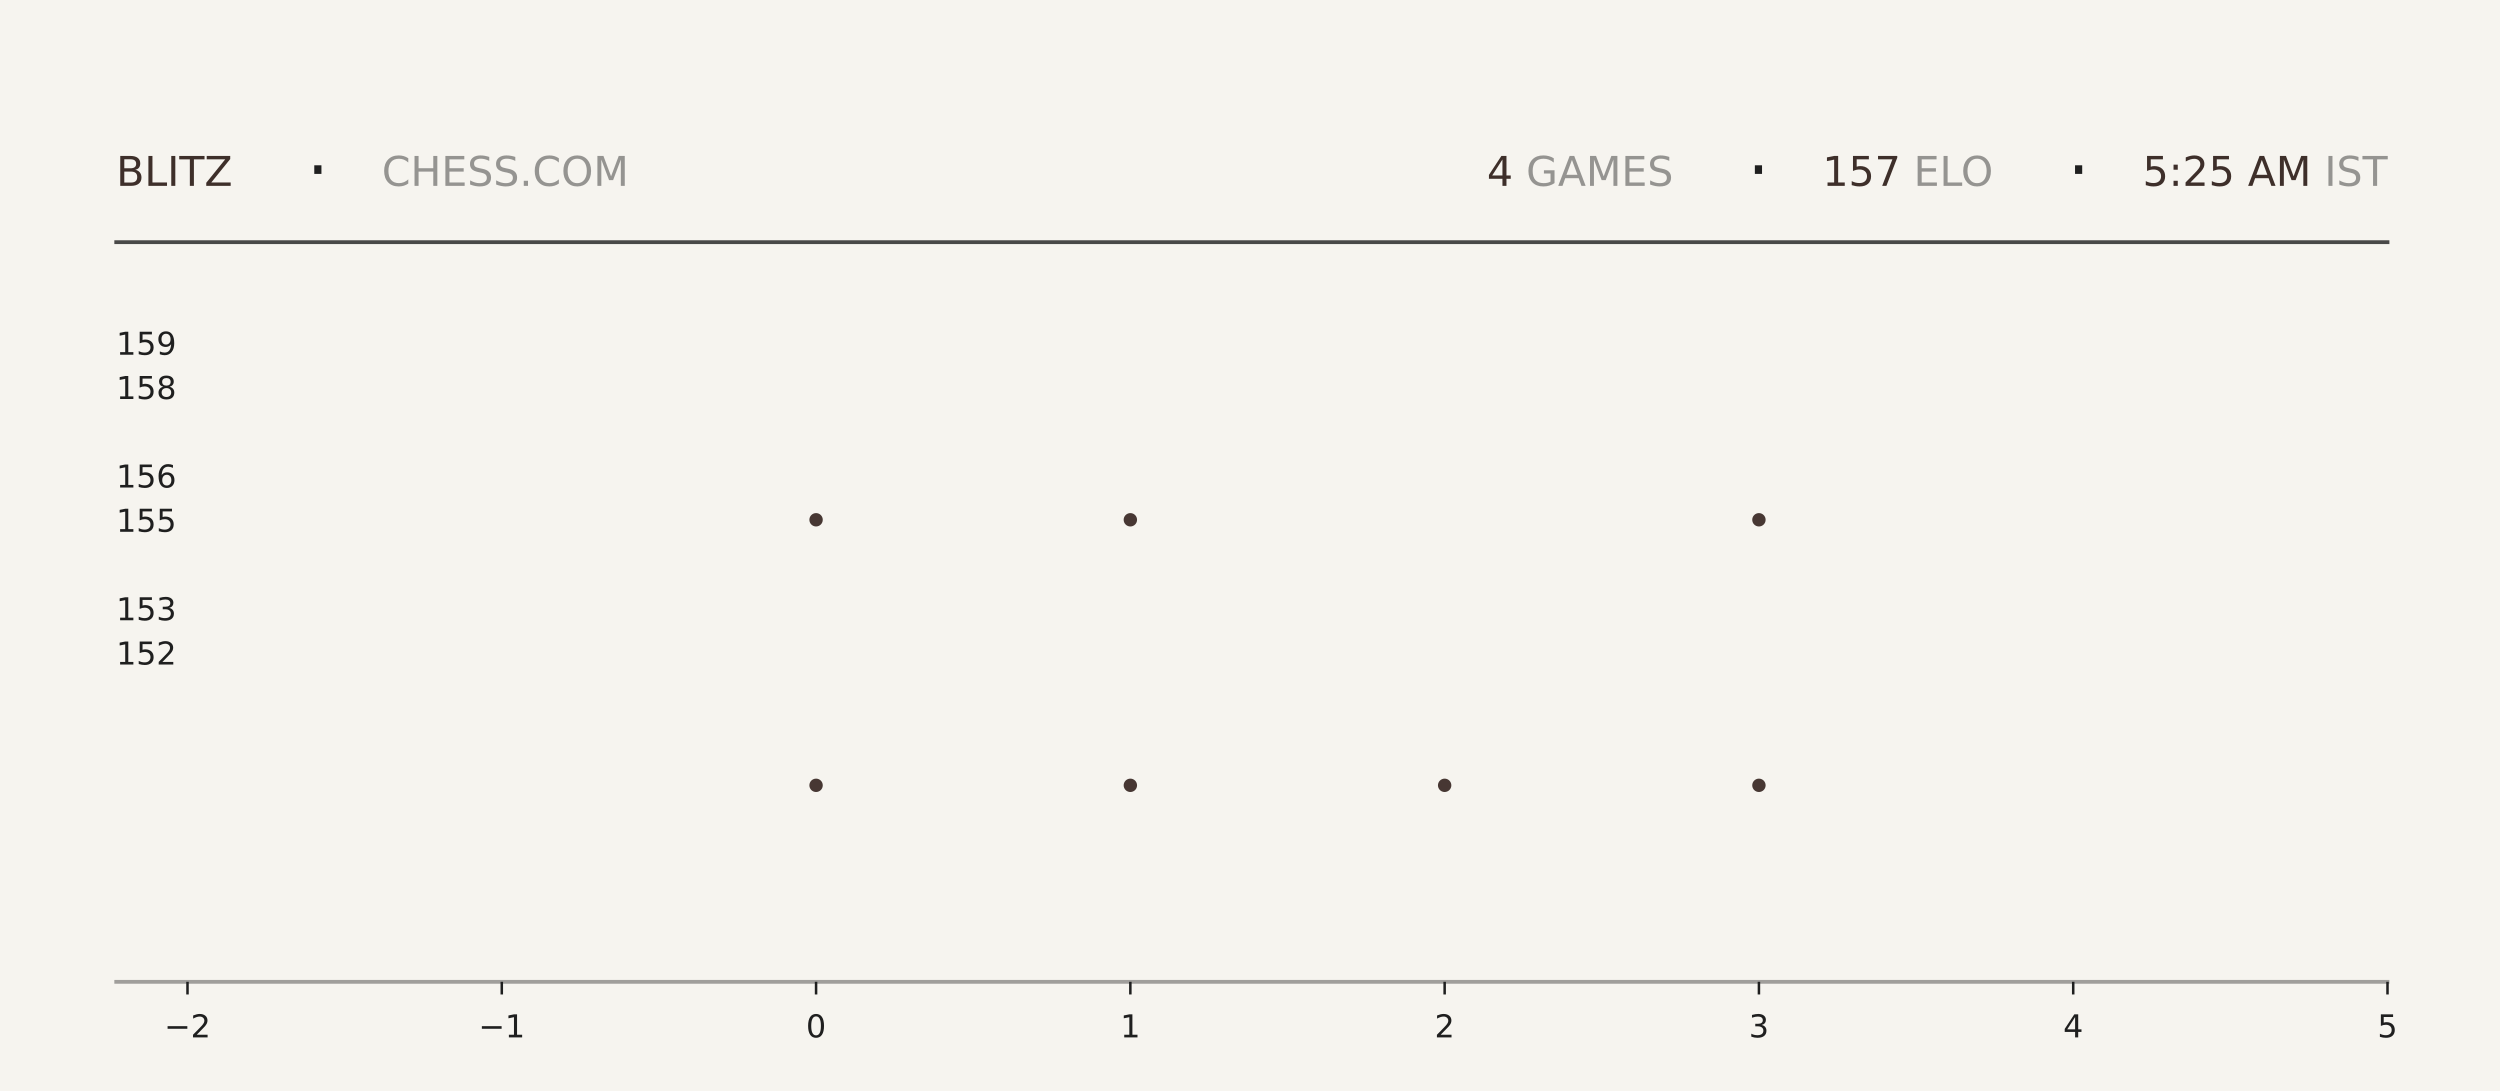
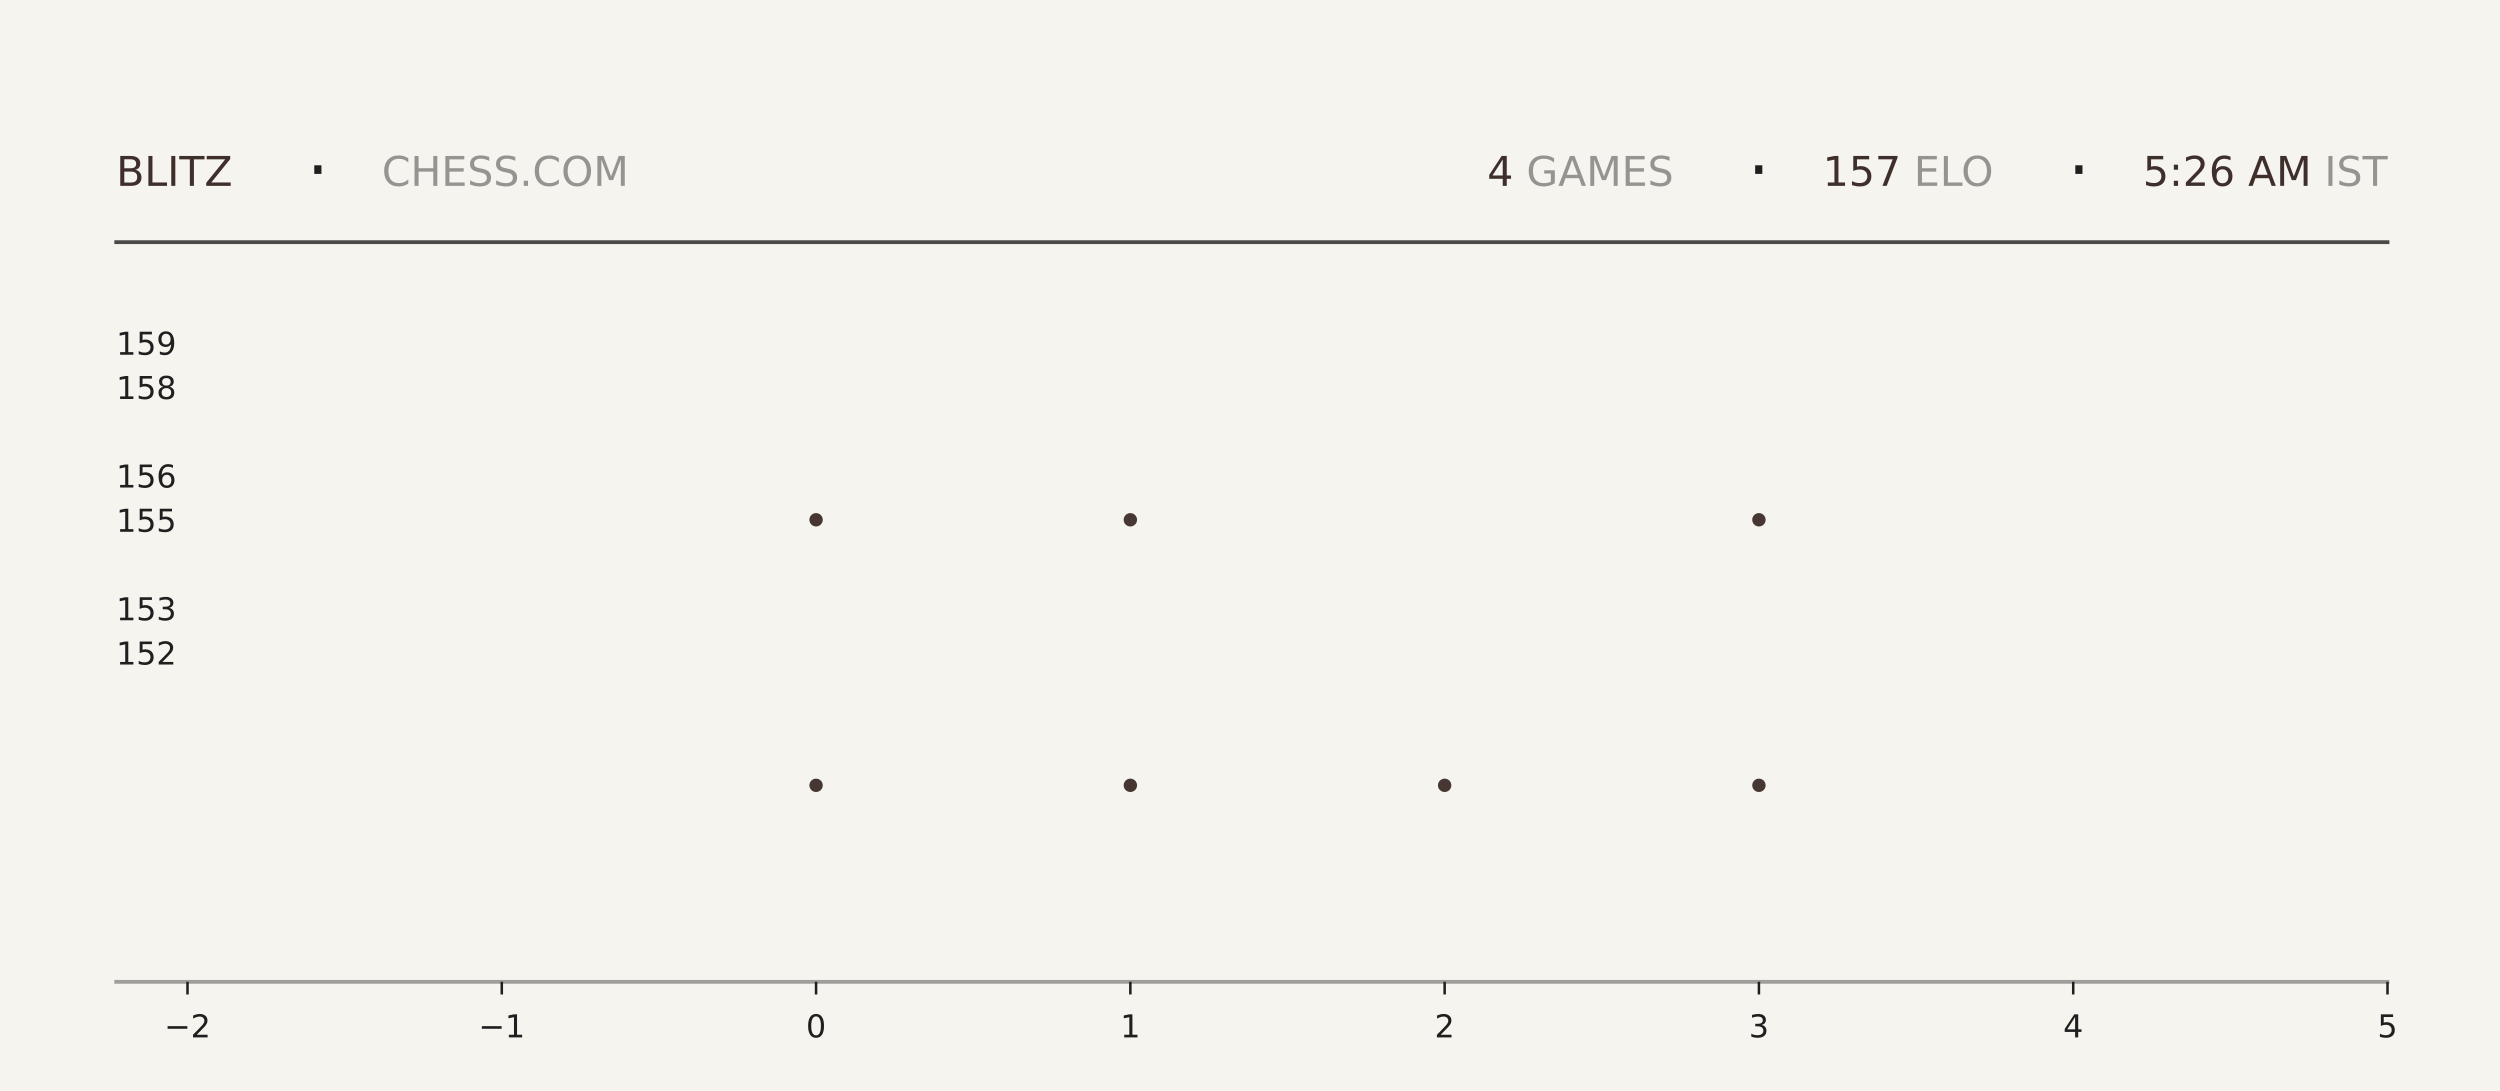
<svg xmlns="http://www.w3.org/2000/svg" xmlns:xlink="http://www.w3.org/1999/xlink" width="792pt" height="345.6pt" viewBox="0 0 792 345.6" version="1.1">
  <defs>
    <style type="text/css">*{stroke-linejoin: round; stroke-linecap: butt}</style>
  </defs>
  <g id="figure_1">
    <g id="patch_1">
      <path d="M 0 345.6  L 792 345.6  L 792 0  L 0 0  z " style="fill: #f6f4ef" />
    </g>
    <g id="axes_1">
      <g id="patch_2">
        <path d="M 59.4 311.04  L 756.36 311.04  L 756.36 103.68  L 59.4 103.68  z " style="fill: #f6f4ef" />
      </g>
      <g id="PathCollection_1">
        <defs>
-           <path id="mbdc713ac34" d="M 0 2.121  C 0.563 2.121 1.102 1.898 1.5 1.5  C 1.898 1.102 2.121 0.563 2.121 0  C 2.121 -0.563 1.898 -1.102 1.5 -1.5  C 1.102 -1.898 0.563 -2.121 0 -2.121  C -0.563 -2.121 -1.102 -1.898 -1.5 -1.5  C -1.898 -1.102 -2.121 -0.563 -2.121 0  C -2.121 0.563 -1.898 1.102 -1.5 1.5  C -1.102 1.898 -0.563 2.121 0 2.121  z " />
-         </defs>
-         <g clip-path="url(#pe252c28687)">
-           <use xlink:href="#mbdc713ac34" x="258.531" y="248.79" style="fill: #3e2f2a; fill-opacity: 0.95" />
-           <use xlink:href="#mbdc713ac34" x="258.531" y="164.668" style="fill: #3e2f2a; fill-opacity: 0.95" />
+           <path id="m46751f5a5b" d="M 0 2.121  C 0.563 2.121 1.102 1.898 1.5 1.5  C 1.898 1.102 2.121 0.563 2.121 0  C 2.121 -0.563 1.898 -1.102 1.5 -1.5  C 1.102 -1.898 0.563 -2.121 0 -2.121  C -0.563 -2.121 -1.102 -1.898 -1.5 -1.5  C -1.898 -1.102 -2.121 -0.563 -2.121 0  C -2.121 0.563 -1.898 1.102 -1.5 1.5  C -1.102 1.898 -0.563 2.121 0 2.121  z " />
+         </defs>
+         <g clip-path="url(#p0fb854e60e)">
+           <use xlink:href="#m46751f5a5b" x="258.531" y="248.79" style="fill: #3e2f2a; fill-opacity: 0.95" />
+           <use xlink:href="#m46751f5a5b" x="258.531" y="164.668" style="fill: #3e2f2a; fill-opacity: 0.95" />
        </g>
      </g>
      <g id="PathCollection_2">
-         <g clip-path="url(#pe252c28687)">
-           <use xlink:href="#mbdc713ac34" x="358.097" y="248.79" style="fill: #3e2f2a; fill-opacity: 0.95" />
-           <use xlink:href="#mbdc713ac34" x="358.097" y="164.668" style="fill: #3e2f2a; fill-opacity: 0.95" />
-           <use xlink:href="#mbdc713ac34" x="358.097" y="80.547" style="fill: #3e2f2a; fill-opacity: 0.95" />
+         <g clip-path="url(#p0fb854e60e)">
+           <use xlink:href="#m46751f5a5b" x="358.097" y="248.79" style="fill: #3e2f2a; fill-opacity: 0.95" />
+           <use xlink:href="#m46751f5a5b" x="358.097" y="164.668" style="fill: #3e2f2a; fill-opacity: 0.95" />
+           <use xlink:href="#m46751f5a5b" x="358.097" y="80.547" style="fill: #3e2f2a; fill-opacity: 0.95" />
        </g>
      </g>
      <g id="PathCollection_3">
-         <g clip-path="url(#pe252c28687)">
-           <use xlink:href="#mbdc713ac34" x="457.663" y="248.79" style="fill: #3e2f2a; fill-opacity: 0.95" />
+         <g clip-path="url(#p0fb854e60e)">
+           <use xlink:href="#m46751f5a5b" x="457.663" y="248.79" style="fill: #3e2f2a; fill-opacity: 0.95" />
        </g>
      </g>
      <g id="PathCollection_4">
-         <g clip-path="url(#pe252c28687)">
-           <use xlink:href="#mbdc713ac34" x="557.229" y="248.79" style="fill: #3e2f2a; fill-opacity: 0.95" />
-           <use xlink:href="#mbdc713ac34" x="557.229" y="164.668" style="fill: #3e2f2a; fill-opacity: 0.95" />
-           <use xlink:href="#mbdc713ac34" x="557.229" y="80.547" style="fill: #3e2f2a; fill-opacity: 0.95" />
+         <g clip-path="url(#p0fb854e60e)">
+           <use xlink:href="#m46751f5a5b" x="557.229" y="248.79" style="fill: #3e2f2a; fill-opacity: 0.95" />
+           <use xlink:href="#m46751f5a5b" x="557.229" y="164.668" style="fill: #3e2f2a; fill-opacity: 0.95" />
+           <use xlink:href="#m46751f5a5b" x="557.229" y="80.547" style="fill: #3e2f2a; fill-opacity: 0.95" />
        </g>
      </g>
      <g id="matplotlib.axis_1">
        <g id="xtick_1">
          <g id="line2d_1">
            <defs>
-               <path id="m1ce1ce4fe3" d="M 0 0  L 0 4  " style="stroke: #1f1f1f; stroke-width: 0.8" />
+               <path id="md1817b8537" d="M 0 0  L 0 4  " style="stroke: #1f1f1f; stroke-width: 0.8" />
            </defs>
            <g>
-               <use xlink:href="#m1ce1ce4fe3" x="59.4" y="311.04" style="fill: #1f1f1f; stroke: #1f1f1f; stroke-width: 0.8" />
+               <use xlink:href="#md1817b8537" x="59.4" y="311.04" style="fill: #1f1f1f; stroke: #1f1f1f; stroke-width: 0.8" />
            </g>
          </g>
          <g id="text_1">
            <g style="fill: #1f1f1f" transform="translate(52.02891 328.6384) scale(0.1 -0.1)">
              <defs>
                <path id="DejaVuSans-2212" d="M 678 2272  L 4684 2272  L 4684 1741  L 678 1741  L 678 2272  z " transform="scale(0.015625)" />
                <path id="DejaVuSans-32" d="M 1228 531  L 3431 531  L 3431 0  L 469 0  L 469 531  Q 828 903 1448 1529  Q 2069 2156 2228 2338  Q 2531 2678 2651 2914  Q 2772 3150 2772 3378  Q 2772 3750 2511 3984  Q 2250 4219 1831 4219  Q 1534 4219 1204 4116  Q 875 4013 500 3803  L 500 4441  Q 881 4594 1212 4672  Q 1544 4750 1819 4750  Q 2544 4750 2975 4387  Q 3406 4025 3406 3419  Q 3406 3131 3298 2873  Q 3191 2616 2906 2266  Q 2828 2175 2409 1742  Q 1991 1309 1228 531  z " transform="scale(0.015625)" />
              </defs>
              <use xlink:href="#DejaVuSans-2212" />
              <use xlink:href="#DejaVuSans-32" transform="translate(83.78906 0)" />
            </g>
          </g>
        </g>
        <g id="xtick_2">
          <g id="line2d_2">
            <g>
-               <use xlink:href="#m1ce1ce4fe3" x="158.966" y="311.04" style="fill: #1f1f1f; stroke: #1f1f1f; stroke-width: 0.8" />
+               <use xlink:href="#md1817b8537" x="158.966" y="311.04" style="fill: #1f1f1f; stroke: #1f1f1f; stroke-width: 0.8" />
            </g>
          </g>
          <g id="text_2">
            <g style="fill: #1f1f1f" transform="translate(151.5946 328.6384) scale(0.1 -0.1)">
              <defs>
                <path id="DejaVuSans-31" d="M 794 531  L 1825 531  L 1825 4091  L 703 3866  L 703 4441  L 1819 4666  L 2450 4666  L 2450 531  L 3481 531  L 3481 0  L 794 0  L 794 531  z " transform="scale(0.015625)" />
              </defs>
              <use xlink:href="#DejaVuSans-2212" />
              <use xlink:href="#DejaVuSans-31" transform="translate(83.78906 0)" />
            </g>
          </g>
        </g>
        <g id="xtick_3">
          <g id="line2d_3">
            <g>
-               <use xlink:href="#m1ce1ce4fe3" x="258.531" y="311.04" style="fill: #1f1f1f; stroke: #1f1f1f; stroke-width: 0.8" />
+               <use xlink:href="#md1817b8537" x="258.531" y="311.04" style="fill: #1f1f1f; stroke: #1f1f1f; stroke-width: 0.8" />
            </g>
          </g>
          <g id="text_3">
            <g style="fill: #1f1f1f" transform="translate(255.3502 328.6384) scale(0.1 -0.1)">
              <defs>
                <path id="DejaVuSans-30" d="M 2034 4250  Q 1547 4250 1301 3770  Q 1056 3291 1056 2328  Q 1056 1369 1301 889  Q 1547 409 2034 409  Q 2525 409 2770 889  Q 3016 1369 3016 2328  Q 3016 3291 2770 3770  Q 2525 4250 2034 4250  z M 2034 4750  Q 2819 4750 3233 4129  Q 3647 3509 3647 2328  Q 3647 1150 3233 529  Q 2819 -91 2034 -91  Q 1250 -91 836 529  Q 422 1150 422 2328  Q 422 3509 836 4129  Q 1250 4750 2034 4750  z " transform="scale(0.015625)" />
              </defs>
              <use xlink:href="#DejaVuSans-30" />
            </g>
          </g>
        </g>
        <g id="xtick_4">
          <g id="line2d_4">
            <g>
-               <use xlink:href="#m1ce1ce4fe3" x="358.097" y="311.04" style="fill: #1f1f1f; stroke: #1f1f1f; stroke-width: 0.8" />
+               <use xlink:href="#md1817b8537" x="358.097" y="311.04" style="fill: #1f1f1f; stroke: #1f1f1f; stroke-width: 0.8" />
            </g>
          </g>
          <g id="text_4">
            <g style="fill: #1f1f1f" transform="translate(354.9159 328.6384) scale(0.1 -0.1)">
              <use xlink:href="#DejaVuSans-31" />
            </g>
          </g>
        </g>
        <g id="xtick_5">
          <g id="line2d_5">
            <g>
-               <use xlink:href="#m1ce1ce4fe3" x="457.663" y="311.04" style="fill: #1f1f1f; stroke: #1f1f1f; stroke-width: 0.8" />
+               <use xlink:href="#md1817b8537" x="457.663" y="311.04" style="fill: #1f1f1f; stroke: #1f1f1f; stroke-width: 0.8" />
            </g>
          </g>
          <g id="text_5">
            <g style="fill: #1f1f1f" transform="translate(454.4816 328.6384) scale(0.1 -0.1)">
              <use xlink:href="#DejaVuSans-32" />
            </g>
          </g>
        </g>
        <g id="xtick_6">
          <g id="line2d_6">
            <g>
-               <use xlink:href="#m1ce1ce4fe3" x="557.229" y="311.04" style="fill: #1f1f1f; stroke: #1f1f1f; stroke-width: 0.8" />
+               <use xlink:href="#md1817b8537" x="557.229" y="311.04" style="fill: #1f1f1f; stroke: #1f1f1f; stroke-width: 0.8" />
            </g>
          </g>
          <g id="text_6">
            <g style="fill: #1f1f1f" transform="translate(554.0473 328.6384) scale(0.1 -0.1)">
              <defs>
                <path id="DejaVuSans-33" d="M 2597 2516  Q 3050 2419 3304 2112  Q 3559 1806 3559 1356  Q 3559 666 3084 287  Q 2609 -91 1734 -91  Q 1441 -91 1130 -33  Q 819 25 488 141  L 488 750  Q 750 597 1062 519  Q 1375 441 1716 441  Q 2309 441 2620 675  Q 2931 909 2931 1356  Q 2931 1769 2642 2001  Q 2353 2234 1838 2234  L 1294 2234  L 1294 2753  L 1863 2753  Q 2328 2753 2575 2939  Q 2822 3125 2822 3475  Q 2822 3834 2567 4026  Q 2313 4219 1838 4219  Q 1578 4219 1281 4162  Q 984 4106 628 3988  L 628 4550  Q 988 4650 1302 4700  Q 1616 4750 1894 4750  Q 2613 4750 3031 4423  Q 3450 4097 3450 3541  Q 3450 3153 3228 2886  Q 3006 2619 2597 2516  z " transform="scale(0.015625)" />
              </defs>
              <use xlink:href="#DejaVuSans-33" />
            </g>
          </g>
        </g>
        <g id="xtick_7">
          <g id="line2d_7">
            <g>
-               <use xlink:href="#m1ce1ce4fe3" x="656.794" y="311.04" style="fill: #1f1f1f; stroke: #1f1f1f; stroke-width: 0.8" />
+               <use xlink:href="#md1817b8537" x="656.794" y="311.04" style="fill: #1f1f1f; stroke: #1f1f1f; stroke-width: 0.8" />
            </g>
          </g>
          <g id="text_7">
            <g style="fill: #1f1f1f" transform="translate(653.613 328.6384) scale(0.1 -0.1)">
              <defs>
                <path id="DejaVuSans-34" d="M 2419 4116  L 825 1625  L 2419 1625  L 2419 4116  z M 2253 4666  L 3047 4666  L 3047 1625  L 3713 1625  L 3713 1100  L 3047 1100  L 3047 0  L 2419 0  L 2419 1100  L 313 1100  L 313 1709  L 2253 4666  z " transform="scale(0.015625)" />
              </defs>
              <use xlink:href="#DejaVuSans-34" />
            </g>
          </g>
        </g>
        <g id="xtick_8">
          <g id="line2d_8">
            <g>
-               <use xlink:href="#m1ce1ce4fe3" x="756.36" y="311.04" style="fill: #1f1f1f; stroke: #1f1f1f; stroke-width: 0.8" />
+               <use xlink:href="#md1817b8537" x="756.36" y="311.04" style="fill: #1f1f1f; stroke: #1f1f1f; stroke-width: 0.8" />
            </g>
          </g>
          <g id="text_8">
            <g style="fill: #1f1f1f" transform="translate(753.1788 328.6384) scale(0.1 -0.1)">
              <defs>
                <path id="DejaVuSans-35" d="M 691 4666  L 3169 4666  L 3169 4134  L 1269 4134  L 1269 2991  Q 1406 3038 1543 3061  Q 1681 3084 1819 3084  Q 2600 3084 3056 2656  Q 3513 2228 3513 1497  Q 3513 744 3044 326  Q 2575 -91 1722 -91  Q 1428 -91 1123 -41  Q 819 9 494 109  L 494 744  Q 775 591 1075 516  Q 1375 441 1709 441  Q 2250 441 2565 725  Q 2881 1009 2881 1497  Q 2881 1984 2565 2268  Q 2250 2553 1709 2553  Q 1456 2553 1204 2497  Q 953 2441 691 2322  L 691 4666  z " transform="scale(0.015625)" />
              </defs>
              <use xlink:href="#DejaVuSans-35" />
            </g>
          </g>
        </g>
      </g>
      <g id="matplotlib.axis_2">
        <g id="ytick_1">
          <g id="line2d_9" />
          <g id="text_9">
            <g style="fill: #1f1f1f" transform="translate(36.8125 210.5283) scale(0.1 -0.1)">
              <use xlink:href="#DejaVuSans-31" />
              <use xlink:href="#DejaVuSans-35" transform="translate(63.62305 0)" />
              <use xlink:href="#DejaVuSans-32" transform="translate(127.2461 0)" />
            </g>
          </g>
        </g>
        <g id="ytick_2">
          <g id="line2d_10" />
          <g id="text_10">
            <g style="fill: #1f1f1f" transform="translate(36.8125 196.508) scale(0.1 -0.1)">
              <use xlink:href="#DejaVuSans-31" />
              <use xlink:href="#DejaVuSans-35" transform="translate(63.62305 0)" />
              <use xlink:href="#DejaVuSans-33" transform="translate(127.2461 0)" />
            </g>
          </g>
        </g>
        <g id="ytick_3">
          <g id="line2d_11" />
          <g id="text_11">
            <g style="fill: #1f1f1f" transform="translate(36.8125 168.4675) scale(0.1 -0.1)">
              <use xlink:href="#DejaVuSans-31" />
              <use xlink:href="#DejaVuSans-35" transform="translate(63.62305 0)" />
              <use xlink:href="#DejaVuSans-35" transform="translate(127.2461 0)" />
            </g>
          </g>
        </g>
        <g id="ytick_4">
          <g id="line2d_12" />
          <g id="text_12">
            <g style="fill: #1f1f1f" transform="translate(36.8125 154.4472) scale(0.1 -0.1)">
              <defs>
                <path id="DejaVuSans-36" d="M 2113 2584  Q 1688 2584 1439 2293  Q 1191 2003 1191 1497  Q 1191 994 1439 701  Q 1688 409 2113 409  Q 2538 409 2786 701  Q 3034 994 3034 1497  Q 3034 2003 2786 2293  Q 2538 2584 2113 2584  z M 3366 4563  L 3366 3988  Q 3128 4100 2886 4159  Q 2644 4219 2406 4219  Q 1781 4219 1451 3797  Q 1122 3375 1075 2522  Q 1259 2794 1537 2939  Q 1816 3084 2150 3084  Q 2853 3084 3261 2657  Q 3669 2231 3669 1497  Q 3669 778 3244 343  Q 2819 -91 2113 -91  Q 1303 -91 875 529  Q 447 1150 447 2328  Q 447 3434 972 4092  Q 1497 4750 2381 4750  Q 2619 4750 2861 4703  Q 3103 4656 3366 4563  z " transform="scale(0.015625)" />
              </defs>
              <use xlink:href="#DejaVuSans-31" />
              <use xlink:href="#DejaVuSans-35" transform="translate(63.62305 0)" />
              <use xlink:href="#DejaVuSans-36" transform="translate(127.2461 0)" />
            </g>
          </g>
        </g>
        <g id="ytick_5">
          <g id="line2d_13" />
          <g id="text_13">
            <g style="fill: #1f1f1f" transform="translate(36.8125 126.4066) scale(0.1 -0.1)">
              <defs>
                <path id="DejaVuSans-38" d="M 2034 2216  Q 1584 2216 1326 1975  Q 1069 1734 1069 1313  Q 1069 891 1326 650  Q 1584 409 2034 409  Q 2484 409 2743 651  Q 3003 894 3003 1313  Q 3003 1734 2745 1975  Q 2488 2216 2034 2216  z M 1403 2484  Q 997 2584 770 2862  Q 544 3141 544 3541  Q 544 4100 942 4425  Q 1341 4750 2034 4750  Q 2731 4750 3128 4425  Q 3525 4100 3525 3541  Q 3525 3141 3298 2862  Q 3072 2584 2669 2484  Q 3125 2378 3379 2068  Q 3634 1759 3634 1313  Q 3634 634 3220 271  Q 2806 -91 2034 -91  Q 1263 -91 848 271  Q 434 634 434 1313  Q 434 1759 690 2068  Q 947 2378 1403 2484  z M 1172 3481  Q 1172 3119 1398 2916  Q 1625 2713 2034 2713  Q 2441 2713 2670 2916  Q 2900 3119 2900 3481  Q 2900 3844 2670 4047  Q 2441 4250 2034 4250  Q 1625 4250 1398 4047  Q 1172 3844 1172 3481  z " transform="scale(0.015625)" />
              </defs>
              <use xlink:href="#DejaVuSans-31" />
              <use xlink:href="#DejaVuSans-35" transform="translate(63.62305 0)" />
              <use xlink:href="#DejaVuSans-38" transform="translate(127.2461 0)" />
            </g>
          </g>
        </g>
        <g id="ytick_6">
          <g id="line2d_14" />
          <g id="text_14">
            <g style="fill: #1f1f1f" transform="translate(36.8125 112.3863) scale(0.1 -0.1)">
              <defs>
                <path id="DejaVuSans-39" d="M 703 97  L 703 672  Q 941 559 1184 500  Q 1428 441 1663 441  Q 2288 441 2617 861  Q 2947 1281 2994 2138  Q 2813 1869 2534 1725  Q 2256 1581 1919 1581  Q 1219 1581 811 2004  Q 403 2428 403 3163  Q 403 3881 828 4315  Q 1253 4750 1959 4750  Q 2769 4750 3195 4129  Q 3622 3509 3622 2328  Q 3622 1225 3098 567  Q 2575 -91 1691 -91  Q 1453 -91 1209 -44  Q 966 3 703 97  z M 1959 2075  Q 2384 2075 2632 2365  Q 2881 2656 2881 3163  Q 2881 3666 2632 3958  Q 2384 4250 1959 4250  Q 1534 4250 1286 3958  Q 1038 3666 1038 3163  Q 1038 2656 1286 2365  Q 1534 2075 1959 2075  z " transform="scale(0.015625)" />
              </defs>
              <use xlink:href="#DejaVuSans-31" />
              <use xlink:href="#DejaVuSans-35" transform="translate(63.62305 0)" />
              <use xlink:href="#DejaVuSans-39" transform="translate(127.2461 0)" />
            </g>
          </g>
        </g>
      </g>
    </g>
    <g id="line2d_15">
      <path d="M 36.82 76.723  L 756.36 76.723  " style="fill: none; stroke: #1f1f1f; stroke-opacity: 0.8; stroke-width: 1.2; stroke-linecap: square" />
    </g>
    <g id="line2d_16">
      <path d="M 36.82 311.04  L 756.36 311.04  " style="fill: none; stroke: #1f1f1f; stroke-opacity: 0.4; stroke-width: 1.2; stroke-linecap: square" />
    </g>
    <g id="text_15">
      <g style="fill: #3e2f2a" transform="translate(36.82 58.88319) scale(0.13 -0.13)">
        <defs>
          <path id="DejaVuSans-42" d="M 1259 2228  L 1259 519  L 2272 519  Q 2781 519 3026 730  Q 3272 941 3272 1375  Q 3272 1813 3026 2020  Q 2781 2228 2272 2228  L 1259 2228  z M 1259 4147  L 1259 2741  L 2194 2741  Q 2656 2741 2882 2914  Q 3109 3088 3109 3444  Q 3109 3797 2882 3972  Q 2656 4147 2194 4147  L 1259 4147  z M 628 4666  L 2241 4666  Q 2963 4666 3353 4366  Q 3744 4066 3744 3513  Q 3744 3084 3544 2831  Q 3344 2578 2956 2516  Q 3422 2416 3680 2098  Q 3938 1781 3938 1306  Q 3938 681 3513 340  Q 3088 0 2303 0  L 628 0  L 628 4666  z " transform="scale(0.015625)" />
          <path id="DejaVuSans-4c" d="M 628 4666  L 1259 4666  L 1259 531  L 3531 531  L 3531 0  L 628 0  L 628 4666  z " transform="scale(0.015625)" />
          <path id="DejaVuSans-49" d="M 628 4666  L 1259 4666  L 1259 0  L 628 0  L 628 4666  z " transform="scale(0.015625)" />
          <path id="DejaVuSans-54" d="M -19 4666  L 3928 4666  L 3928 4134  L 2272 4134  L 2272 0  L 1638 0  L 1638 4134  L -19 4134  L -19 4666  z " transform="scale(0.015625)" />
          <path id="DejaVuSans-5a" d="M 359 4666  L 4025 4666  L 4025 4184  L 1075 531  L 4097 531  L 4097 0  L 288 0  L 288 481  L 3238 4134  L 359 4134  L 359 4666  z " transform="scale(0.015625)" />
        </defs>
        <use xlink:href="#DejaVuSans-42" />
        <use xlink:href="#DejaVuSans-4c" transform="translate(68.60352 0)" />
        <use xlink:href="#DejaVuSans-49" transform="translate(124.3164 0)" />
        <use xlink:href="#DejaVuSans-54" transform="translate(153.8086 0)" />
        <use xlink:href="#DejaVuSans-5a" transform="translate(214.8926 0)" />
      </g>
    </g>
    <g id="text_16">
      <g style="fill: #1f1f1f" transform="translate(97.21 61.36662) scale(0.22 -0.22)">
        <defs>
          <path id="DejaVuSans-b7" d="M 684 2619  L 1344 2619  L 1344 1825  L 684 1825  L 684 2619  z " transform="scale(0.015625)" />
        </defs>
        <use xlink:href="#DejaVuSans-b7" />
      </g>
    </g>
    <g id="text_17">
      <g style="fill: #1f1f1f; opacity: 0.45" transform="translate(120.97 58.88319) scale(0.13 -0.13)">
        <defs>
          <path id="DejaVuSans-43" d="M 4122 4306  L 4122 3641  Q 3803 3938 3442 4084  Q 3081 4231 2675 4231  Q 1875 4231 1450 3742  Q 1025 3253 1025 2328  Q 1025 1406 1450 917  Q 1875 428 2675 428  Q 3081 428 3442 575  Q 3803 722 4122 1019  L 4122 359  Q 3791 134 3420 21  Q 3050 -91 2638 -91  Q 1578 -91 968 557  Q 359 1206 359 2328  Q 359 3453 968 4101  Q 1578 4750 2638 4750  Q 3056 4750 3426 4639  Q 3797 4528 4122 4306  z " transform="scale(0.015625)" />
          <path id="DejaVuSans-48" d="M 628 4666  L 1259 4666  L 1259 2753  L 3553 2753  L 3553 4666  L 4184 4666  L 4184 0  L 3553 0  L 3553 2222  L 1259 2222  L 1259 0  L 628 0  L 628 4666  z " transform="scale(0.015625)" />
          <path id="DejaVuSans-45" d="M 628 4666  L 3578 4666  L 3578 4134  L 1259 4134  L 1259 2753  L 3481 2753  L 3481 2222  L 1259 2222  L 1259 531  L 3634 531  L 3634 0  L 628 0  L 628 4666  z " transform="scale(0.015625)" />
          <path id="DejaVuSans-53" d="M 3425 4513  L 3425 3897  Q 3066 4069 2747 4153  Q 2428 4238 2131 4238  Q 1616 4238 1336 4038  Q 1056 3838 1056 3469  Q 1056 3159 1242 3001  Q 1428 2844 1947 2747  L 2328 2669  Q 3034 2534 3370 2195  Q 3706 1856 3706 1288  Q 3706 609 3251 259  Q 2797 -91 1919 -91  Q 1588 -91 1214 -16  Q 841 59 441 206  L 441 856  Q 825 641 1194 531  Q 1563 422 1919 422  Q 2459 422 2753 634  Q 3047 847 3047 1241  Q 3047 1584 2836 1778  Q 2625 1972 2144 2069  L 1759 2144  Q 1053 2284 737 2584  Q 422 2884 422 3419  Q 422 4038 858 4394  Q 1294 4750 2059 4750  Q 2388 4750 2728 4690  Q 3069 4631 3425 4513  z " transform="scale(0.015625)" />
          <path id="DejaVuSans-2e" d="M 684 794  L 1344 794  L 1344 0  L 684 0  L 684 794  z " transform="scale(0.015625)" />
          <path id="DejaVuSans-4f" d="M 2522 4238  Q 1834 4238 1429 3725  Q 1025 3213 1025 2328  Q 1025 1447 1429 934  Q 1834 422 2522 422  Q 3209 422 3611 934  Q 4013 1447 4013 2328  Q 4013 3213 3611 3725  Q 3209 4238 2522 4238  z M 2522 4750  Q 3503 4750 4090 4092  Q 4678 3434 4678 2328  Q 4678 1225 4090 567  Q 3503 -91 2522 -91  Q 1538 -91 948 565  Q 359 1222 359 2328  Q 359 3434 948 4092  Q 1538 4750 2522 4750  z " transform="scale(0.015625)" />
          <path id="DejaVuSans-4d" d="M 628 4666  L 1569 4666  L 2759 1491  L 3956 4666  L 4897 4666  L 4897 0  L 4281 0  L 4281 4097  L 3078 897  L 2444 897  L 1241 4097  L 1241 0  L 628 0  L 628 4666  z " transform="scale(0.015625)" />
        </defs>
        <use xlink:href="#DejaVuSans-43" />
        <use xlink:href="#DejaVuSans-48" transform="translate(69.82422 0)" />
        <use xlink:href="#DejaVuSans-45" transform="translate(145.0195 0)" />
        <use xlink:href="#DejaVuSans-53" transform="translate(208.2031 0)" />
        <use xlink:href="#DejaVuSans-53" transform="translate(271.6797 0)" />
        <use xlink:href="#DejaVuSans-2e" transform="translate(335.1562 0)" />
        <use xlink:href="#DejaVuSans-43" transform="translate(366.9434 0)" />
        <use xlink:href="#DejaVuSans-4f" transform="translate(436.7676 0)" />
        <use xlink:href="#DejaVuSans-4d" transform="translate(515.4785 0)" />
      </g>
    </g>
    <g id="text_18">
-       <g style="fill: #3e2f2a" transform="translate(471.06 58.88319) scale(0.13 -0.13)">
+       <g style="fill: #3e2f2a" transform="translate(471.15 58.88319) scale(0.13 -0.13)">
        <use xlink:href="#DejaVuSans-34" />
      </g>
    </g>
    <g id="text_19">
-       <g style="fill: #1f1f1f; opacity: 0.45" transform="translate(479.34 58.88319) scale(0.13 -0.13)">
+       <g style="fill: #1f1f1f; opacity: 0.45" transform="translate(479.43 58.88319) scale(0.13 -0.13)">
        <defs>
          <path id="DejaVuSans-20" transform="scale(0.015625)" />
          <path id="DejaVuSans-47" d="M 3809 666  L 3809 1919  L 2778 1919  L 2778 2438  L 4434 2438  L 4434 434  Q 4069 175 3628 42  Q 3188 -91 2688 -91  Q 1594 -91 976 548  Q 359 1188 359 2328  Q 359 3472 976 4111  Q 1594 4750 2688 4750  Q 3144 4750 3555 4637  Q 3966 4525 4313 4306  L 4313 3634  Q 3963 3931 3569 4081  Q 3175 4231 2741 4231  Q 1884 4231 1454 3753  Q 1025 3275 1025 2328  Q 1025 1384 1454 906  Q 1884 428 2741 428  Q 3075 428 3337 486  Q 3600 544 3809 666  z " transform="scale(0.015625)" />
          <path id="DejaVuSans-41" d="M 2188 4044  L 1331 1722  L 3047 1722  L 2188 4044  z M 1831 4666  L 2547 4666  L 4325 0  L 3669 0  L 3244 1197  L 1141 1197  L 716 0  L 50 0  L 1831 4666  z " transform="scale(0.015625)" />
        </defs>
        <use xlink:href="#DejaVuSans-20" />
        <use xlink:href="#DejaVuSans-47" transform="translate(31.78711 0)" />
        <use xlink:href="#DejaVuSans-41" transform="translate(109.2773 0)" />
        <use xlink:href="#DejaVuSans-4d" transform="translate(177.6855 0)" />
        <use xlink:href="#DejaVuSans-45" transform="translate(263.9648 0)" />
        <use xlink:href="#DejaVuSans-53" transform="translate(327.1484 0)" />
      </g>
    </g>
    <g id="text_20">
-       <g style="fill: #1f1f1f" transform="translate(553.59 61.36662) scale(0.22 -0.22)">
+       <g style="fill: #1f1f1f" transform="translate(553.68 61.36662) scale(0.22 -0.22)">
        <use xlink:href="#DejaVuSans-b7" />
      </g>
    </g>
    <g id="text_21">
-       <g style="fill: #3e2f2a" transform="translate(577.35 58.88319) scale(0.13 -0.13)">
+       <g style="fill: #3e2f2a" transform="translate(577.44 58.88319) scale(0.13 -0.13)">
        <defs>
          <path id="DejaVuSans-37" d="M 525 4666  L 3525 4666  L 3525 4397  L 1831 0  L 1172 0  L 2766 4134  L 525 4134  L 525 4666  z " transform="scale(0.015625)" />
        </defs>
        <use xlink:href="#DejaVuSans-31" />
        <use xlink:href="#DejaVuSans-35" transform="translate(63.62305 0)" />
        <use xlink:href="#DejaVuSans-37" transform="translate(127.2461 0)" />
      </g>
    </g>
    <g id="text_22">
-       <g style="fill: #1f1f1f; opacity: 0.45" transform="translate(602.1 58.88319) scale(0.13 -0.13)">
+       <g style="fill: #1f1f1f; opacity: 0.45" transform="translate(602.19 58.88319) scale(0.13 -0.13)">
        <use xlink:href="#DejaVuSans-20" />
        <use xlink:href="#DejaVuSans-45" transform="translate(31.78711 0)" />
        <use xlink:href="#DejaVuSans-4c" transform="translate(94.9707 0)" />
        <use xlink:href="#DejaVuSans-4f" transform="translate(147.0586 0)" />
      </g>
    </g>
    <g id="text_23">
-       <g style="fill: #1f1f1f" transform="translate(655.02 61.36662) scale(0.22 -0.22)">
+       <g style="fill: #1f1f1f" transform="translate(655.11 61.36662) scale(0.22 -0.22)">
        <use xlink:href="#DejaVuSans-b7" />
      </g>
    </g>
    <g id="text_24">
-       <g style="fill: #3e2f2a" transform="translate(678.78 58.88319) scale(0.13 -0.13)">
+       <g style="fill: #3e2f2a" transform="translate(678.87 58.88319) scale(0.13 -0.13)">
        <defs>
          <path id="DejaVuSans-3a" d="M 750 794  L 1409 794  L 1409 0  L 750 0  L 750 794  z M 750 3309  L 1409 3309  L 1409 2516  L 750 2516  L 750 3309  z " transform="scale(0.015625)" />
        </defs>
        <use xlink:href="#DejaVuSans-35" />
        <use xlink:href="#DejaVuSans-3a" transform="translate(63.62305 0)" />
        <use xlink:href="#DejaVuSans-32" transform="translate(97.31445 0)" />
-         <use xlink:href="#DejaVuSans-35" transform="translate(160.9375 0)" />
+         <use xlink:href="#DejaVuSans-36" transform="translate(160.9375 0)" />
        <use xlink:href="#DejaVuSans-20" transform="translate(224.5605 0)" />
        <use xlink:href="#DejaVuSans-41" transform="translate(256.3477 0)" />
        <use xlink:href="#DejaVuSans-4d" transform="translate(324.7559 0)" />
      </g>
    </g>
    <g id="text_25">
      <g style="fill: #1f1f1f; opacity: 0.45" transform="translate(732.24 58.88319) scale(0.13 -0.13)">
        <use xlink:href="#DejaVuSans-20" />
        <use xlink:href="#DejaVuSans-49" transform="translate(31.78711 0)" />
        <use xlink:href="#DejaVuSans-53" transform="translate(61.2793 0)" />
        <use xlink:href="#DejaVuSans-54" transform="translate(124.7559 0)" />
      </g>
    </g>
  </g>
  <defs>
-     <clipPath id="pe252c28687">
+     <clipPath id="p0fb854e60e">
      <rect x="59.4" y="103.68" width="696.96" height="207.36" />
    </clipPath>
  </defs>
</svg>
